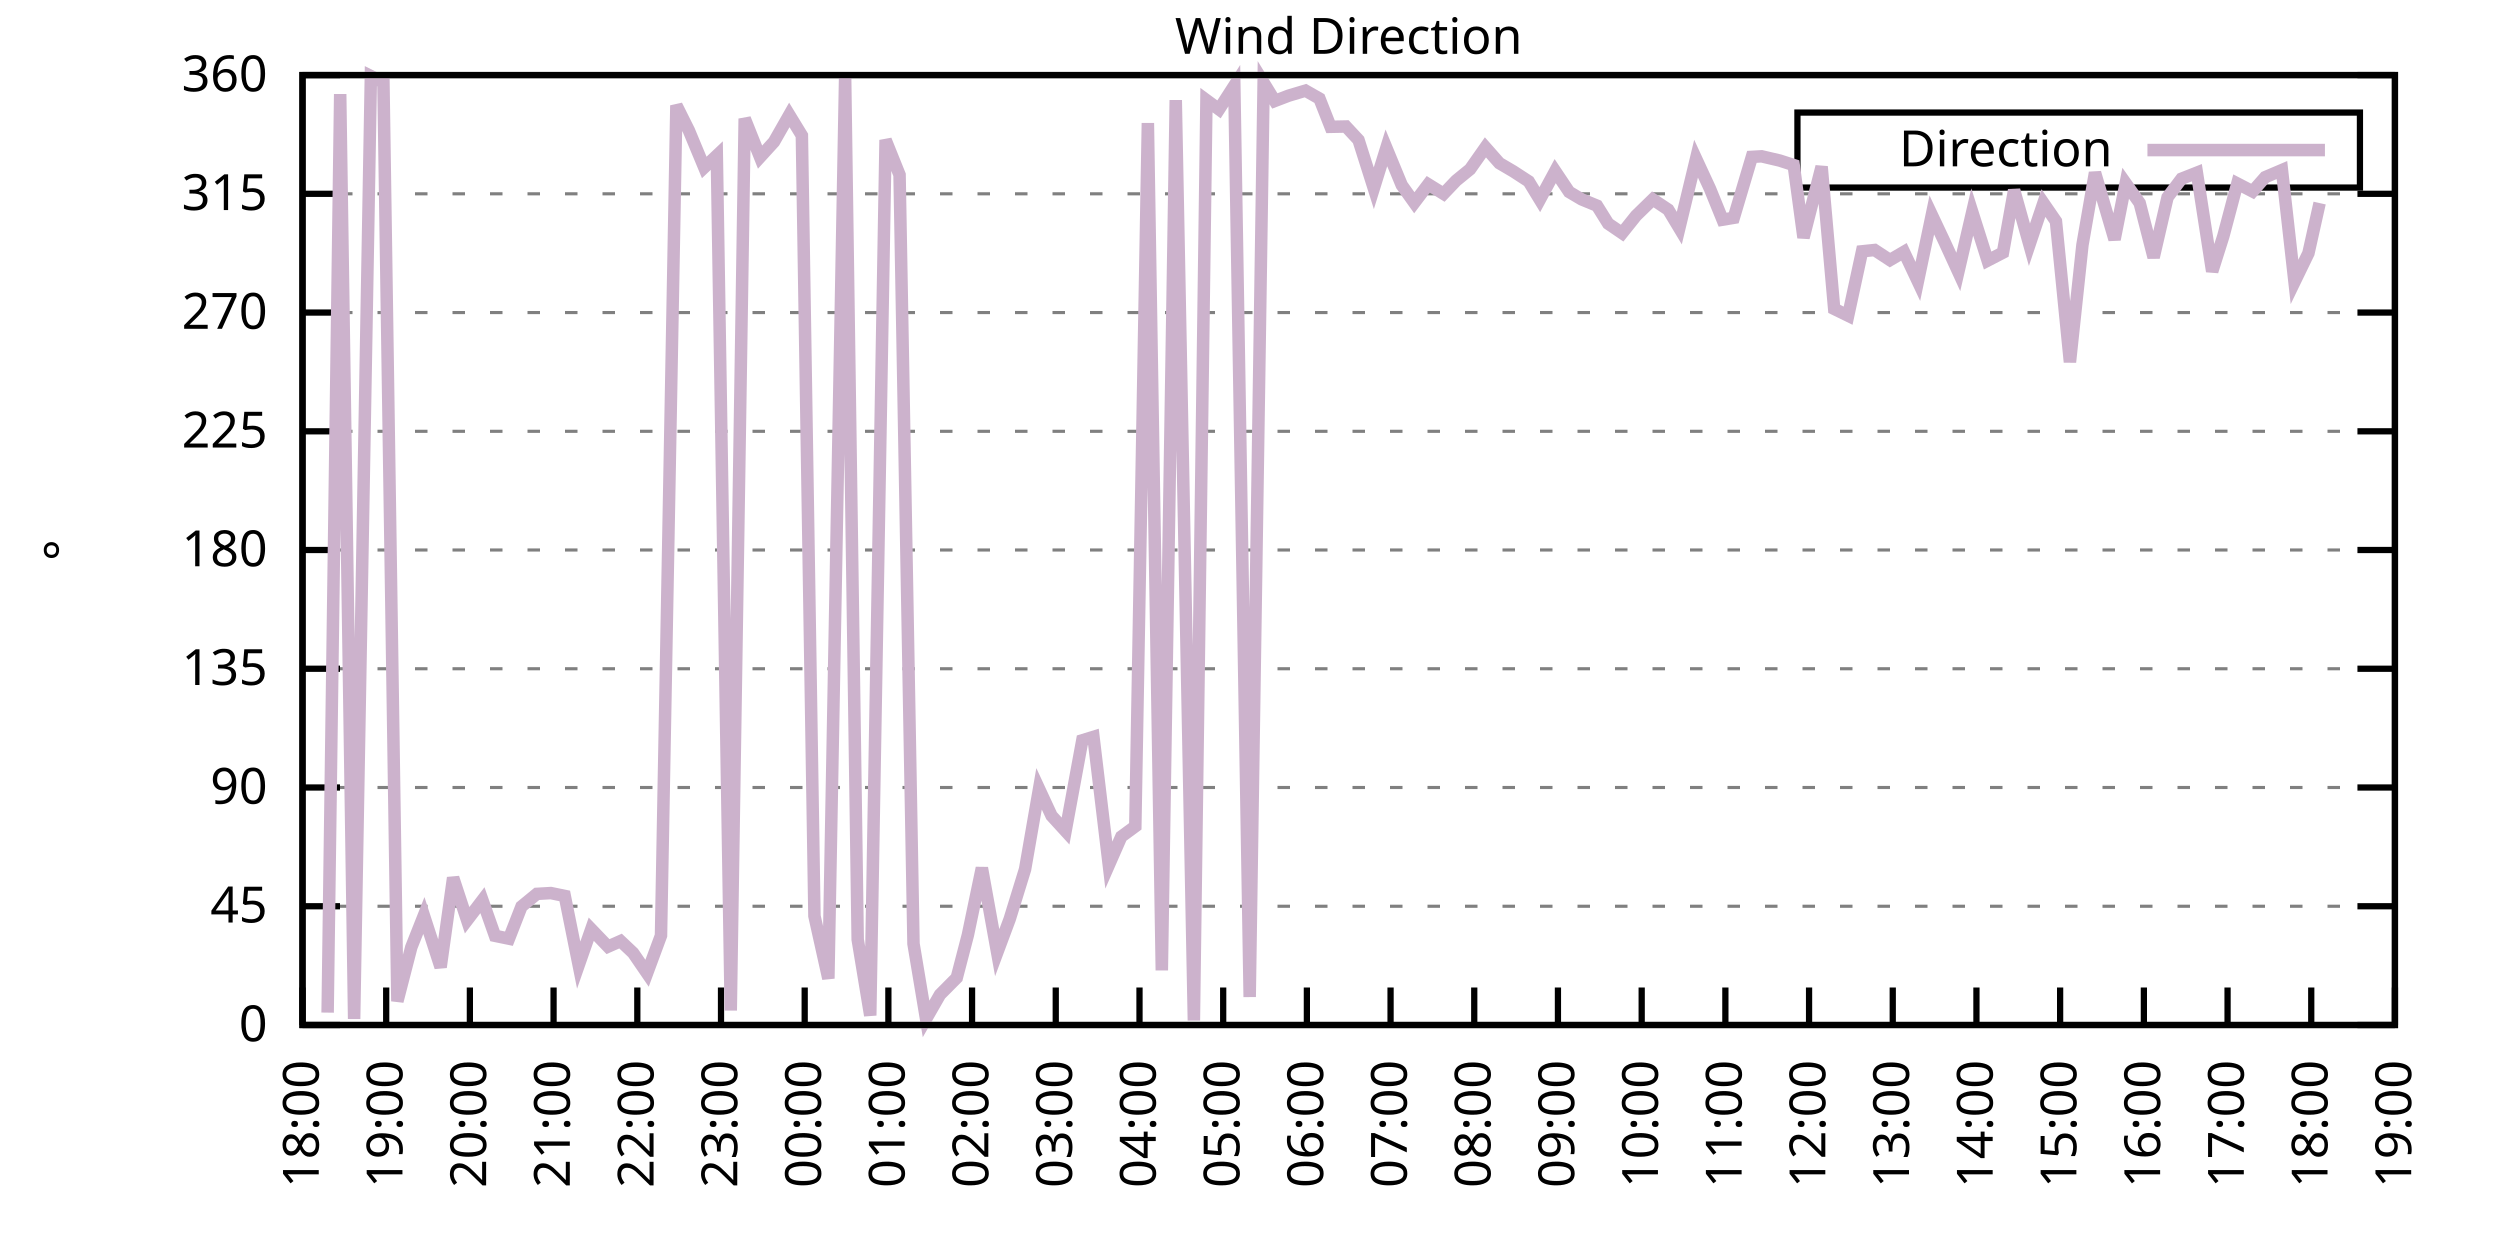
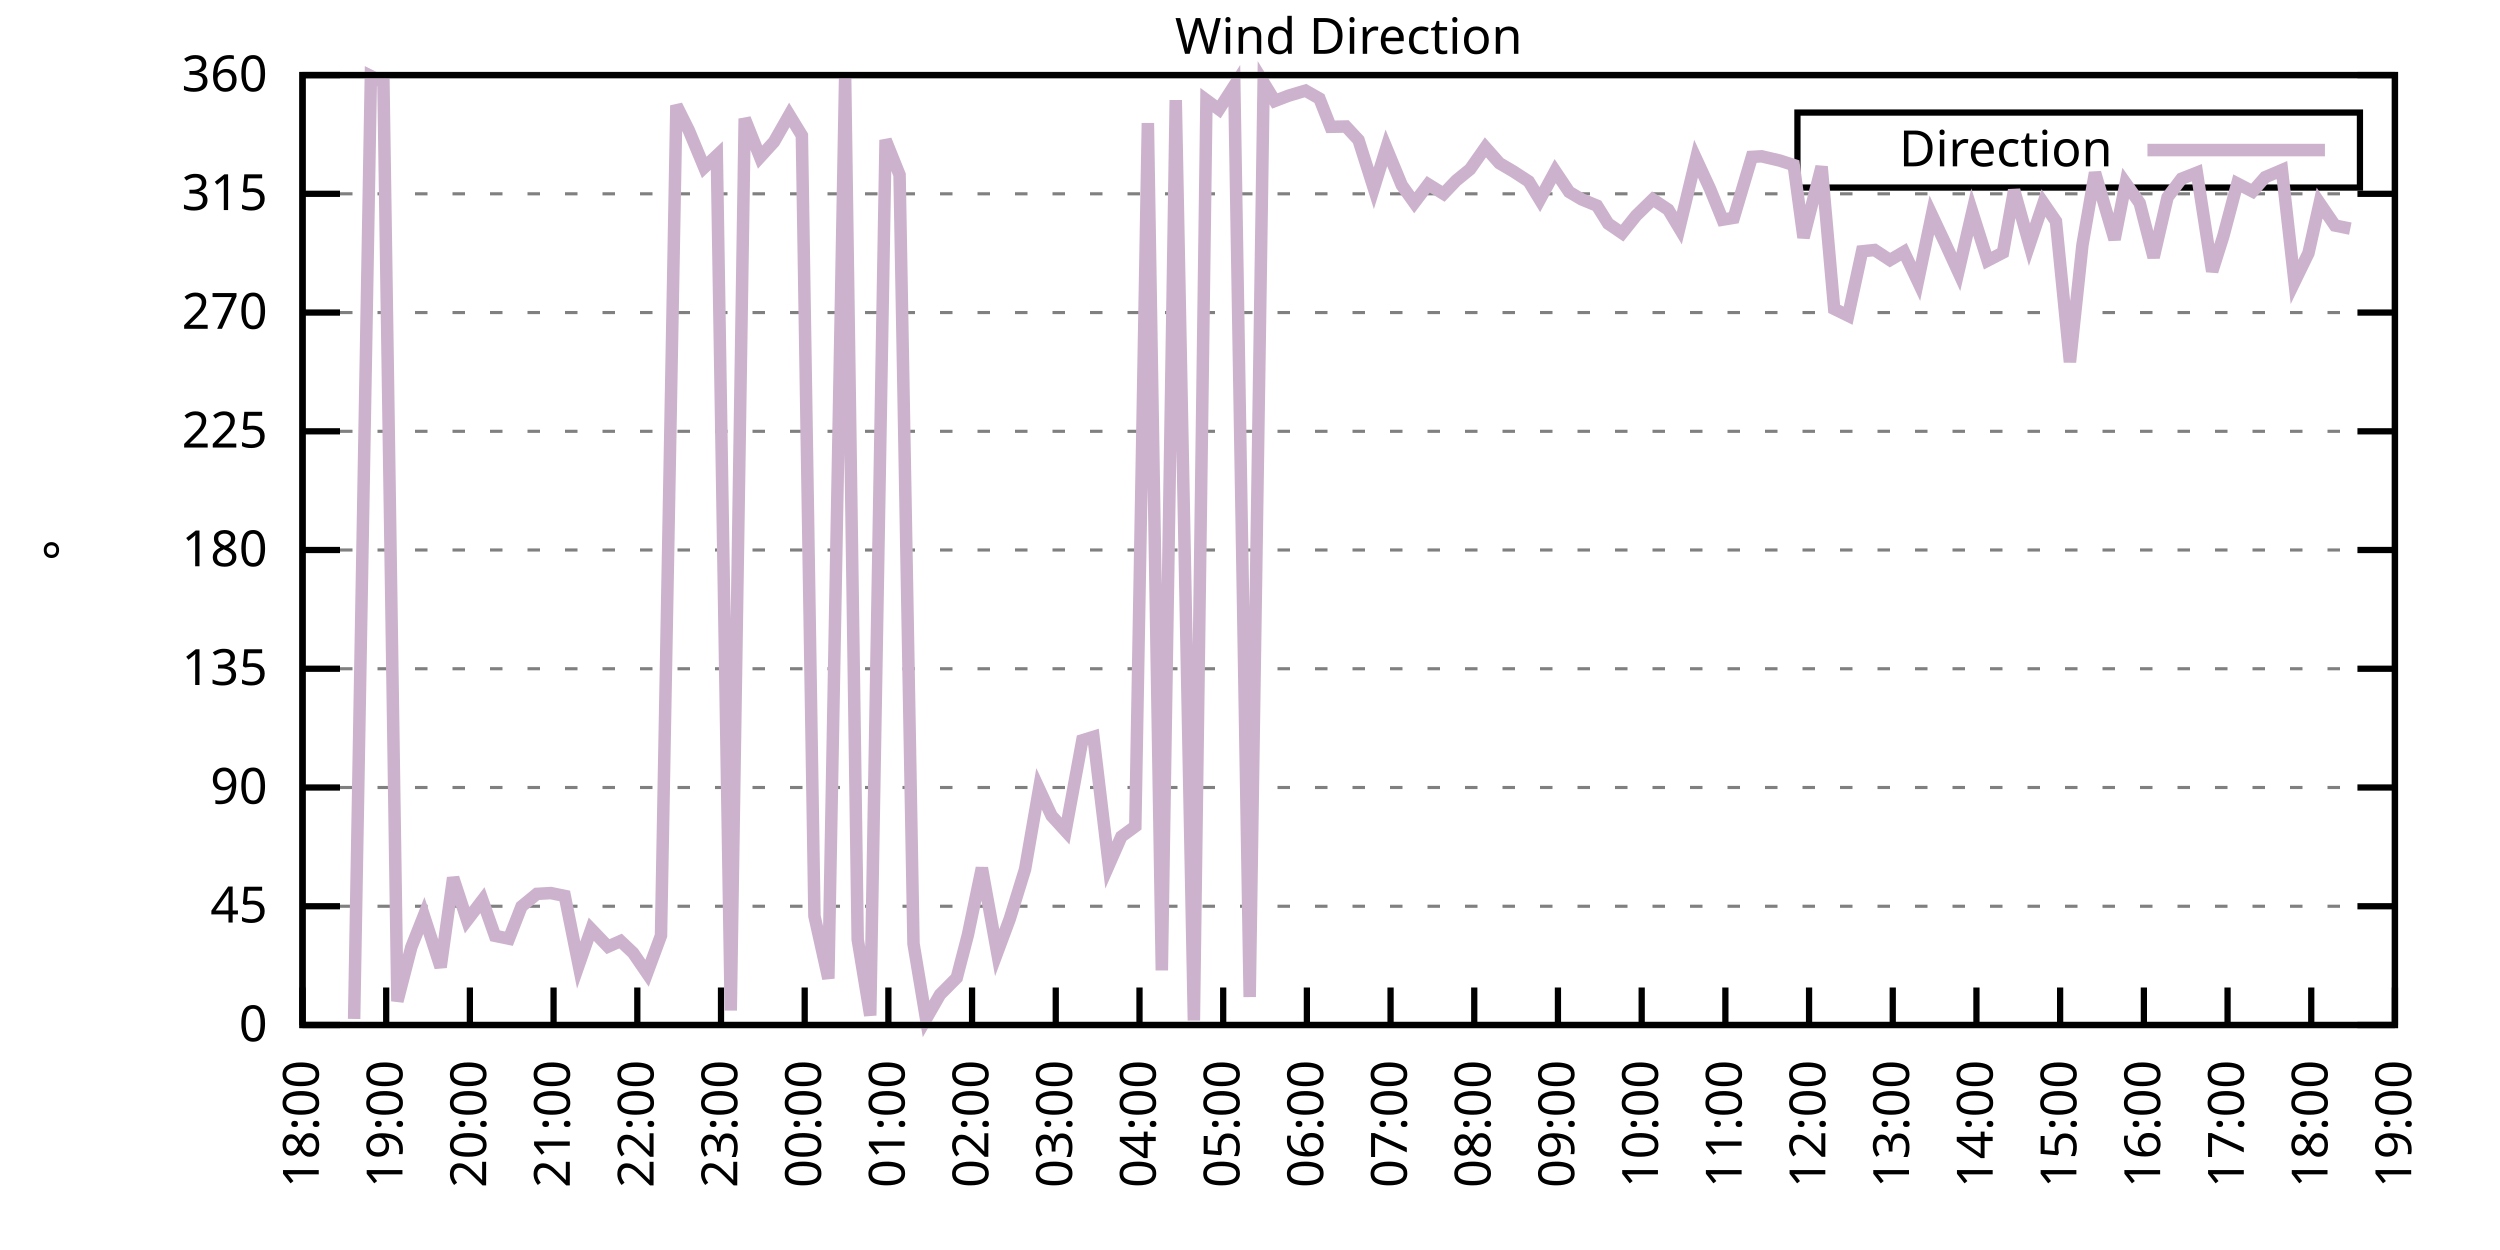
<svg xmlns="http://www.w3.org/2000/svg" xmlns:xlink="http://www.w3.org/1999/xlink" width="400" height="200" viewBox="0 0 400 200">
  <g id="gnuplot_canvas">
    <rect x="0" y="0" width="400" height="200" fill="none" />
    <defs>
      <circle id="gpDot" r="0.5" stroke-width="0.5" stroke="currentColor" />
      <path id="gpPt0" stroke-width="0.333" stroke="currentColor" d="M-1,0 h2 M0,-1 v2" />
      <path id="gpPt1" stroke-width="0.333" stroke="currentColor" d="M-1,-1 L1,1 M1,-1 L-1,1" />
      <path id="gpPt2" stroke-width="0.333" stroke="currentColor" d="M-1,0 L1,0 M0,-1 L0,1 M-1,-1 L1,1 M-1,1 L1,-1" />
      <rect id="gpPt3" stroke-width="0.333" stroke="currentColor" x="-1" y="-1" width="2" height="2" />
      <rect id="gpPt4" stroke-width="0.333" stroke="currentColor" fill="currentColor" x="-1" y="-1" width="2" height="2" />
      <circle id="gpPt5" stroke-width="0.333" stroke="currentColor" cx="0" cy="0" r="1" />
      <use xlink:href="#gpPt5" id="gpPt6" fill="currentColor" stroke="none" />
      <path id="gpPt7" stroke-width="0.333" stroke="currentColor" d="M0,-1.33 L-1.33,0.67 L1.33,0.67 z" />
      <use xlink:href="#gpPt7" id="gpPt8" fill="currentColor" stroke="none" />
      <use xlink:href="#gpPt7" id="gpPt9" stroke="currentColor" transform="rotate(180)" />
      <use xlink:href="#gpPt9" id="gpPt10" fill="currentColor" stroke="none" />
      <use xlink:href="#gpPt3" id="gpPt11" stroke="currentColor" transform="rotate(45)" />
      <use xlink:href="#gpPt11" id="gpPt12" fill="currentColor" stroke="none" />
      <path id="gpPt13" stroke-width="0.333" stroke="currentColor" d="M0,1.330 L1.265,0.411 L0.782,-1.067 L-0.782,-1.076 L-1.265,0.411 z" />
      <use xlink:href="#gpPt13" id="gpPt14" fill="currentColor" stroke="none" />
      <filter id="textbox" filterUnits="objectBoundingBox" x="0" y="0" height="1" width="1">
        <feFlood flood-color="white" flood-opacity="1" result="bgnd" />
        <feComposite in="SourceGraphic" in2="bgnd" operator="atop" />
      </filter>
      <filter id="greybox" filterUnits="objectBoundingBox" x="0" y="0" height="1" width="1">
        <feFlood flood-color="lightgrey" flood-opacity="1" result="grey" />
        <feComposite in="SourceGraphic" in2="grey" operator="atop" />
      </filter>
    </defs>
    <g fill="none" color="white" stroke="currentColor" stroke-width="1.00" stroke-linecap="butt" stroke-linejoin="miter">
</g>
    <g fill="none" color="black" stroke="currentColor" stroke-width="1.00" stroke-linecap="butt" stroke-linejoin="miter">
      <g stroke="none" shape-rendering="crispEdges">
        <polygon fill="rgb(255, 255, 255)" points="48.40,164.00 383.18,164.00 383.18,12.02 48.40,12.02 " />
      </g>
    </g>
    <g fill="none" color="black" stroke="currentColor" stroke-width="1.00" stroke-linecap="butt" stroke-linejoin="miter">
</g>
    <g fill="none" color="black" stroke="black" stroke-width="0.50" stroke-linecap="butt" stroke-linejoin="miter">
</g>
    <g fill="none" color="gray" stroke="currentColor" stroke-width="0.50" stroke-linecap="butt" stroke-linejoin="miter">
      <path stroke="gray" stroke-dasharray="2,4" class="gridline" d="M48.40,164.00 L383.19,164.00  " />
    </g>
    <g fill="none" color="gray" stroke="gray" stroke-width="1.00" stroke-linecap="butt" stroke-linejoin="miter">
</g>
    <g fill="none" color="black" stroke="currentColor" stroke-width="1.00" stroke-linecap="butt" stroke-linejoin="miter">
      <path stroke="black" d="M48.40,164.00 L54.40,164.00 M383.19,164.00 L377.19,164.00  " />
      <g transform="translate(42.80,166.60)" stroke="none" fill="black" font-family="Sans" font-size="8.00" text-anchor="end">
        <text>
          <tspan font-family="Sans"> 0</tspan>
        </text>
      </g>
    </g>
    <g fill="none" color="black" stroke="currentColor" stroke-width="1.00" stroke-linecap="butt" stroke-linejoin="miter">
</g>
    <g fill="none" color="black" stroke="black" stroke-width="0.50" stroke-linecap="butt" stroke-linejoin="miter">
</g>
    <g fill="none" color="gray" stroke="currentColor" stroke-width="0.50" stroke-linecap="butt" stroke-linejoin="miter">
      <path stroke="gray" stroke-dasharray="2,4" class="gridline" d="M48.40,145.00 L383.19,145.00  " />
    </g>
    <g fill="none" color="gray" stroke="gray" stroke-width="1.00" stroke-linecap="butt" stroke-linejoin="miter">
</g>
    <g fill="none" color="black" stroke="currentColor" stroke-width="1.00" stroke-linecap="butt" stroke-linejoin="miter">
      <path stroke="black" d="M48.40,145.00 L54.40,145.00 M383.19,145.00 L377.19,145.00  " />
      <g transform="translate(42.80,147.60)" stroke="none" fill="black" font-family="Sans" font-size="8.00" text-anchor="end">
        <text>
          <tspan font-family="Sans"> 45</tspan>
        </text>
      </g>
    </g>
    <g fill="none" color="black" stroke="currentColor" stroke-width="1.00" stroke-linecap="butt" stroke-linejoin="miter">
</g>
    <g fill="none" color="black" stroke="black" stroke-width="0.50" stroke-linecap="butt" stroke-linejoin="miter">
</g>
    <g fill="none" color="gray" stroke="currentColor" stroke-width="0.50" stroke-linecap="butt" stroke-linejoin="miter">
      <path stroke="gray" stroke-dasharray="2,4" class="gridline" d="M48.40,126.00 L383.19,126.00  " />
    </g>
    <g fill="none" color="gray" stroke="gray" stroke-width="1.00" stroke-linecap="butt" stroke-linejoin="miter">
</g>
    <g fill="none" color="black" stroke="currentColor" stroke-width="1.00" stroke-linecap="butt" stroke-linejoin="miter">
      <path stroke="black" d="M48.40,126.00 L54.40,126.00 M383.19,126.00 L377.19,126.00  " />
      <g transform="translate(42.80,128.60)" stroke="none" fill="black" font-family="Sans" font-size="8.00" text-anchor="end">
        <text>
          <tspan font-family="Sans"> 90</tspan>
        </text>
      </g>
    </g>
    <g fill="none" color="black" stroke="currentColor" stroke-width="1.00" stroke-linecap="butt" stroke-linejoin="miter">
</g>
    <g fill="none" color="black" stroke="black" stroke-width="0.50" stroke-linecap="butt" stroke-linejoin="miter">
</g>
    <g fill="none" color="gray" stroke="currentColor" stroke-width="0.50" stroke-linecap="butt" stroke-linejoin="miter">
      <path stroke="gray" stroke-dasharray="2,4" class="gridline" d="M48.40,107.00 L383.19,107.00  " />
    </g>
    <g fill="none" color="gray" stroke="gray" stroke-width="1.00" stroke-linecap="butt" stroke-linejoin="miter">
</g>
    <g fill="none" color="black" stroke="currentColor" stroke-width="1.00" stroke-linecap="butt" stroke-linejoin="miter">
      <path stroke="black" d="M48.40,107.00 L54.40,107.00 M383.19,107.00 L377.19,107.00  " />
      <g transform="translate(42.80,109.60)" stroke="none" fill="black" font-family="Sans" font-size="8.00" text-anchor="end">
        <text>
          <tspan font-family="Sans"> 135</tspan>
        </text>
      </g>
    </g>
    <g fill="none" color="black" stroke="currentColor" stroke-width="1.00" stroke-linecap="butt" stroke-linejoin="miter">
</g>
    <g fill="none" color="black" stroke="black" stroke-width="0.50" stroke-linecap="butt" stroke-linejoin="miter">
</g>
    <g fill="none" color="gray" stroke="currentColor" stroke-width="0.50" stroke-linecap="butt" stroke-linejoin="miter">
      <path stroke="gray" stroke-dasharray="2,4" class="gridline" d="M48.40,88.00 L383.19,88.00  " />
    </g>
    <g fill="none" color="gray" stroke="gray" stroke-width="1.00" stroke-linecap="butt" stroke-linejoin="miter">
</g>
    <g fill="none" color="black" stroke="currentColor" stroke-width="1.00" stroke-linecap="butt" stroke-linejoin="miter">
      <path stroke="black" d="M48.40,88.00 L54.40,88.00 M383.19,88.00 L377.19,88.00  " />
      <g transform="translate(42.80,90.60)" stroke="none" fill="black" font-family="Sans" font-size="8.00" text-anchor="end">
        <text>
          <tspan font-family="Sans"> 180</tspan>
        </text>
      </g>
    </g>
    <g fill="none" color="black" stroke="currentColor" stroke-width="1.00" stroke-linecap="butt" stroke-linejoin="miter">
</g>
    <g fill="none" color="black" stroke="black" stroke-width="0.50" stroke-linecap="butt" stroke-linejoin="miter">
</g>
    <g fill="none" color="gray" stroke="currentColor" stroke-width="0.50" stroke-linecap="butt" stroke-linejoin="miter">
      <path stroke="gray" stroke-dasharray="2,4" class="gridline" d="M48.40,69.01 L383.19,69.01  " />
    </g>
    <g fill="none" color="gray" stroke="gray" stroke-width="1.00" stroke-linecap="butt" stroke-linejoin="miter">
</g>
    <g fill="none" color="black" stroke="currentColor" stroke-width="1.00" stroke-linecap="butt" stroke-linejoin="miter">
      <path stroke="black" d="M48.40,69.01 L54.40,69.01 M383.19,69.01 L377.19,69.01  " />
      <g transform="translate(42.80,71.61)" stroke="none" fill="black" font-family="Sans" font-size="8.00" text-anchor="end">
        <text>
          <tspan font-family="Sans"> 225</tspan>
        </text>
      </g>
    </g>
    <g fill="none" color="black" stroke="currentColor" stroke-width="1.00" stroke-linecap="butt" stroke-linejoin="miter">
</g>
    <g fill="none" color="black" stroke="black" stroke-width="0.50" stroke-linecap="butt" stroke-linejoin="miter">
</g>
    <g fill="none" color="gray" stroke="currentColor" stroke-width="0.50" stroke-linecap="butt" stroke-linejoin="miter">
      <path stroke="gray" stroke-dasharray="2,4" class="gridline" d="M48.40,50.01 L383.19,50.01  " />
    </g>
    <g fill="none" color="gray" stroke="gray" stroke-width="1.00" stroke-linecap="butt" stroke-linejoin="miter">
</g>
    <g fill="none" color="black" stroke="currentColor" stroke-width="1.00" stroke-linecap="butt" stroke-linejoin="miter">
      <path stroke="black" d="M48.40,50.01 L54.40,50.01 M383.19,50.01 L377.19,50.01  " />
      <g transform="translate(42.80,52.61)" stroke="none" fill="black" font-family="Sans" font-size="8.00" text-anchor="end">
        <text>
          <tspan font-family="Sans"> 270</tspan>
        </text>
      </g>
    </g>
    <g fill="none" color="black" stroke="currentColor" stroke-width="1.00" stroke-linecap="butt" stroke-linejoin="miter">
</g>
    <g fill="none" color="black" stroke="black" stroke-width="0.50" stroke-linecap="butt" stroke-linejoin="miter">
</g>
    <g fill="none" color="gray" stroke="currentColor" stroke-width="0.50" stroke-linecap="butt" stroke-linejoin="miter">
      <path stroke="gray" stroke-dasharray="2,4" class="gridline" d="M48.40,31.01 L383.19,31.01  " />
    </g>
    <g fill="none" color="gray" stroke="gray" stroke-width="1.00" stroke-linecap="butt" stroke-linejoin="miter">
</g>
    <g fill="none" color="black" stroke="currentColor" stroke-width="1.00" stroke-linecap="butt" stroke-linejoin="miter">
      <path stroke="black" d="M48.40,31.01 L54.40,31.01 M383.19,31.01 L377.19,31.01  " />
      <g transform="translate(42.80,33.61)" stroke="none" fill="black" font-family="Sans" font-size="8.00" text-anchor="end">
        <text>
          <tspan font-family="Sans"> 315</tspan>
        </text>
      </g>
    </g>
    <g fill="none" color="black" stroke="currentColor" stroke-width="1.00" stroke-linecap="butt" stroke-linejoin="miter">
</g>
    <g fill="none" color="black" stroke="black" stroke-width="0.50" stroke-linecap="butt" stroke-linejoin="miter">
</g>
    <g fill="none" color="gray" stroke="currentColor" stroke-width="0.50" stroke-linecap="butt" stroke-linejoin="miter">
      <path stroke="gray" stroke-dasharray="2,4" class="gridline" d="M48.40,12.01 L383.19,12.01  " />
    </g>
    <g fill="none" color="gray" stroke="gray" stroke-width="1.00" stroke-linecap="butt" stroke-linejoin="miter">
</g>
    <g fill="none" color="black" stroke="currentColor" stroke-width="1.00" stroke-linecap="butt" stroke-linejoin="miter">
      <path stroke="black" d="M48.40,12.01 L54.40,12.01 M383.19,12.01 L377.19,12.01  " />
      <g transform="translate(42.80,14.61)" stroke="none" fill="black" font-family="Sans" font-size="8.00" text-anchor="end">
        <text>
          <tspan font-family="Sans"> 360</tspan>
        </text>
      </g>
    </g>
    <g fill="none" color="black" stroke="currentColor" stroke-width="1.00" stroke-linecap="butt" stroke-linejoin="miter">
      <path stroke="black" d="M48.40,164.00 L48.40,158.00  " />
      <g transform="translate(51.00,169.60) rotate(270.00)" stroke="none" fill="black" font-family="Sans" font-size="8.00" text-anchor="end">
        <text>
          <tspan font-family="Sans">18:00</tspan>
        </text>
      </g>
    </g>
    <g fill="none" color="black" stroke="currentColor" stroke-width="1.00" stroke-linecap="butt" stroke-linejoin="miter">
      <path stroke="black" d="M61.79,164.00 L61.79,158.00  " />
      <g transform="translate(64.39,169.60) rotate(270.00)" stroke="none" fill="black" font-family="Sans" font-size="8.00" text-anchor="end">
        <text>
          <tspan font-family="Sans">19:00</tspan>
        </text>
      </g>
    </g>
    <g fill="none" color="black" stroke="currentColor" stroke-width="1.00" stroke-linecap="butt" stroke-linejoin="miter">
      <path stroke="black" d="M75.18,164.00 L75.18,158.00  " />
      <g transform="translate(77.78,169.60) rotate(270.00)" stroke="none" fill="black" font-family="Sans" font-size="8.00" text-anchor="end">
        <text>
          <tspan font-family="Sans">20:00</tspan>
        </text>
      </g>
    </g>
    <g fill="none" color="black" stroke="currentColor" stroke-width="1.00" stroke-linecap="butt" stroke-linejoin="miter">
      <path stroke="black" d="M88.57,164.00 L88.57,158.00  " />
      <g transform="translate(91.17,169.60) rotate(270.00)" stroke="none" fill="black" font-family="Sans" font-size="8.00" text-anchor="end">
        <text>
          <tspan font-family="Sans">21:00</tspan>
        </text>
      </g>
    </g>
    <g fill="none" color="black" stroke="currentColor" stroke-width="1.00" stroke-linecap="butt" stroke-linejoin="miter">
      <path stroke="black" d="M101.97,164.00 L101.97,158.00  " />
      <g transform="translate(104.57,169.60) rotate(270.00)" stroke="none" fill="black" font-family="Sans" font-size="8.00" text-anchor="end">
        <text>
          <tspan font-family="Sans">22:00</tspan>
        </text>
      </g>
    </g>
    <g fill="none" color="black" stroke="currentColor" stroke-width="1.00" stroke-linecap="butt" stroke-linejoin="miter">
      <path stroke="black" d="M115.36,164.00 L115.36,158.00  " />
      <g transform="translate(117.96,169.60) rotate(270.00)" stroke="none" fill="black" font-family="Sans" font-size="8.00" text-anchor="end">
        <text>
          <tspan font-family="Sans">23:00</tspan>
        </text>
      </g>
    </g>
    <g fill="none" color="black" stroke="currentColor" stroke-width="1.00" stroke-linecap="butt" stroke-linejoin="miter">
      <path stroke="black" d="M128.75,164.00 L128.75,158.00  " />
      <g transform="translate(131.35,169.60) rotate(270.00)" stroke="none" fill="black" font-family="Sans" font-size="8.00" text-anchor="end">
        <text>
          <tspan font-family="Sans">00:00</tspan>
        </text>
      </g>
    </g>
    <g fill="none" color="black" stroke="currentColor" stroke-width="1.00" stroke-linecap="butt" stroke-linejoin="miter">
      <path stroke="black" d="M142.14,164.00 L142.14,158.00  " />
      <g transform="translate(144.74,169.60) rotate(270.00)" stroke="none" fill="black" font-family="Sans" font-size="8.00" text-anchor="end">
        <text>
          <tspan font-family="Sans">01:00</tspan>
        </text>
      </g>
    </g>
    <g fill="none" color="black" stroke="currentColor" stroke-width="1.00" stroke-linecap="butt" stroke-linejoin="miter">
      <path stroke="black" d="M155.53,164.00 L155.53,158.00  " />
      <g transform="translate(158.13,169.60) rotate(270.00)" stroke="none" fill="black" font-family="Sans" font-size="8.00" text-anchor="end">
        <text>
          <tspan font-family="Sans">02:00</tspan>
        </text>
      </g>
    </g>
    <g fill="none" color="black" stroke="currentColor" stroke-width="1.00" stroke-linecap="butt" stroke-linejoin="miter">
      <path stroke="black" d="M168.92,164.00 L168.92,158.00  " />
      <g transform="translate(171.52,169.60) rotate(270.00)" stroke="none" fill="black" font-family="Sans" font-size="8.00" text-anchor="end">
        <text>
          <tspan font-family="Sans">03:00</tspan>
        </text>
      </g>
    </g>
    <g fill="none" color="black" stroke="currentColor" stroke-width="1.00" stroke-linecap="butt" stroke-linejoin="miter">
      <path stroke="black" d="M182.32,164.00 L182.32,158.00  " />
      <g transform="translate(184.92,169.60) rotate(270.00)" stroke="none" fill="black" font-family="Sans" font-size="8.00" text-anchor="end">
        <text>
          <tspan font-family="Sans">04:00</tspan>
        </text>
      </g>
    </g>
    <g fill="none" color="black" stroke="currentColor" stroke-width="1.00" stroke-linecap="butt" stroke-linejoin="miter">
      <path stroke="black" d="M195.71,164.00 L195.71,158.00  " />
      <g transform="translate(198.31,169.60) rotate(270.00)" stroke="none" fill="black" font-family="Sans" font-size="8.00" text-anchor="end">
        <text>
          <tspan font-family="Sans">05:00</tspan>
        </text>
      </g>
    </g>
    <g fill="none" color="black" stroke="currentColor" stroke-width="1.00" stroke-linecap="butt" stroke-linejoin="miter">
      <path stroke="black" d="M209.10,164.00 L209.10,158.00  " />
      <g transform="translate(211.70,169.60) rotate(270.00)" stroke="none" fill="black" font-family="Sans" font-size="8.00" text-anchor="end">
        <text>
          <tspan font-family="Sans">06:00</tspan>
        </text>
      </g>
    </g>
    <g fill="none" color="black" stroke="currentColor" stroke-width="1.00" stroke-linecap="butt" stroke-linejoin="miter">
      <path stroke="black" d="M222.49,164.00 L222.49,158.00  " />
      <g transform="translate(225.09,169.60) rotate(270.00)" stroke="none" fill="black" font-family="Sans" font-size="8.00" text-anchor="end">
        <text>
          <tspan font-family="Sans">07:00</tspan>
        </text>
      </g>
    </g>
    <g fill="none" color="black" stroke="currentColor" stroke-width="1.00" stroke-linecap="butt" stroke-linejoin="miter">
      <path stroke="black" d="M235.88,164.00 L235.88,158.00  " />
      <g transform="translate(238.48,169.60) rotate(270.00)" stroke="none" fill="black" font-family="Sans" font-size="8.00" text-anchor="end">
        <text>
          <tspan font-family="Sans">08:00</tspan>
        </text>
      </g>
    </g>
    <g fill="none" color="black" stroke="currentColor" stroke-width="1.00" stroke-linecap="butt" stroke-linejoin="miter">
      <path stroke="black" d="M249.27,164.00 L249.27,158.00  " />
      <g transform="translate(251.87,169.60) rotate(270.00)" stroke="none" fill="black" font-family="Sans" font-size="8.00" text-anchor="end">
        <text>
          <tspan font-family="Sans">09:00</tspan>
        </text>
      </g>
    </g>
    <g fill="none" color="black" stroke="currentColor" stroke-width="1.00" stroke-linecap="butt" stroke-linejoin="miter">
      <path stroke="black" d="M262.67,164.00 L262.67,158.00  " />
      <g transform="translate(265.27,169.60) rotate(270.00)" stroke="none" fill="black" font-family="Sans" font-size="8.00" text-anchor="end">
        <text>
          <tspan font-family="Sans">10:00</tspan>
        </text>
      </g>
    </g>
    <g fill="none" color="black" stroke="currentColor" stroke-width="1.00" stroke-linecap="butt" stroke-linejoin="miter">
      <path stroke="black" d="M276.06,164.00 L276.06,158.00  " />
      <g transform="translate(278.66,169.60) rotate(270.00)" stroke="none" fill="black" font-family="Sans" font-size="8.00" text-anchor="end">
        <text>
          <tspan font-family="Sans">11:00</tspan>
        </text>
      </g>
    </g>
    <g fill="none" color="black" stroke="currentColor" stroke-width="1.00" stroke-linecap="butt" stroke-linejoin="miter">
      <path stroke="black" d="M289.45,164.00 L289.45,158.00  " />
      <g transform="translate(292.05,169.60) rotate(270.00)" stroke="none" fill="black" font-family="Sans" font-size="8.00" text-anchor="end">
        <text>
          <tspan font-family="Sans">12:00</tspan>
        </text>
      </g>
    </g>
    <g fill="none" color="black" stroke="currentColor" stroke-width="1.00" stroke-linecap="butt" stroke-linejoin="miter">
      <path stroke="black" d="M302.84,164.00 L302.84,158.00  " />
      <g transform="translate(305.44,169.60) rotate(270.00)" stroke="none" fill="black" font-family="Sans" font-size="8.00" text-anchor="end">
        <text>
          <tspan font-family="Sans">13:00</tspan>
        </text>
      </g>
    </g>
    <g fill="none" color="black" stroke="currentColor" stroke-width="1.00" stroke-linecap="butt" stroke-linejoin="miter">
      <path stroke="black" d="M316.23,164.00 L316.23,158.00  " />
      <g transform="translate(318.83,169.60) rotate(270.00)" stroke="none" fill="black" font-family="Sans" font-size="8.00" text-anchor="end">
        <text>
          <tspan font-family="Sans">14:00</tspan>
        </text>
      </g>
    </g>
    <g fill="none" color="black" stroke="currentColor" stroke-width="1.00" stroke-linecap="butt" stroke-linejoin="miter">
      <path stroke="black" d="M329.62,164.00 L329.62,158.00  " />
      <g transform="translate(332.22,169.60) rotate(270.00)" stroke="none" fill="black" font-family="Sans" font-size="8.00" text-anchor="end">
        <text>
          <tspan font-family="Sans">15:00</tspan>
        </text>
      </g>
    </g>
    <g fill="none" color="black" stroke="currentColor" stroke-width="1.00" stroke-linecap="butt" stroke-linejoin="miter">
      <path stroke="black" d="M343.02,164.00 L343.02,158.00  " />
      <g transform="translate(345.62,169.60) rotate(270.00)" stroke="none" fill="black" font-family="Sans" font-size="8.00" text-anchor="end">
        <text>
          <tspan font-family="Sans">16:00</tspan>
        </text>
      </g>
    </g>
    <g fill="none" color="black" stroke="currentColor" stroke-width="1.00" stroke-linecap="butt" stroke-linejoin="miter">
      <path stroke="black" d="M356.41,164.00 L356.41,158.00  " />
      <g transform="translate(359.01,169.60) rotate(270.00)" stroke="none" fill="black" font-family="Sans" font-size="8.00" text-anchor="end">
        <text>
          <tspan font-family="Sans">17:00</tspan>
        </text>
      </g>
    </g>
    <g fill="none" color="black" stroke="currentColor" stroke-width="1.00" stroke-linecap="butt" stroke-linejoin="miter">
      <path stroke="black" d="M369.80,164.00 L369.80,158.00  " />
      <g transform="translate(372.40,169.60) rotate(270.00)" stroke="none" fill="black" font-family="Sans" font-size="8.00" text-anchor="end">
        <text>
          <tspan font-family="Sans">18:00</tspan>
        </text>
      </g>
    </g>
    <g fill="none" color="black" stroke="currentColor" stroke-width="1.00" stroke-linecap="butt" stroke-linejoin="miter">
      <path stroke="black" d="M383.19,164.00 L383.19,158.00  " />
      <g transform="translate(385.79,169.60) rotate(270.00)" stroke="none" fill="black" font-family="Sans" font-size="8.00" text-anchor="end">
        <text>
          <tspan font-family="Sans">19:00</tspan>
        </text>
      </g>
    </g>
    <g fill="none" color="black" stroke="currentColor" stroke-width="1.00" stroke-linecap="butt" stroke-linejoin="miter">
</g>
    <g fill="none" color="black" stroke="currentColor" stroke-width="1.00" stroke-linecap="butt" stroke-linejoin="miter">
      <path stroke="black" d="M48.40,12.01 L48.40,164.00 L383.19,164.00 L383.19,12.01 L48.40,12.01 Z  " />
    </g>
    <g fill="none" color="black" stroke="currentColor" stroke-width="1.00" stroke-linecap="butt" stroke-linejoin="miter">
</g>
    <g fill="none" color="black" stroke="currentColor" stroke-width="1.00" stroke-linecap="butt" stroke-linejoin="miter">
      <path stroke="black" d="M287.59,30.01 L287.59,18.01 L377.59,18.01 L377.59,30.01 L287.59,30.01 Z  " />
    </g>
    <g id="Wind_direction_plot_1">
      <g fill="none" color="white" stroke="black" stroke-width="2.00" stroke-linecap="butt" stroke-linejoin="miter">
</g>
      <g fill="none" color="black" stroke="currentColor" stroke-width="2.00" stroke-linecap="butt" stroke-linejoin="miter">
        <g transform="translate(337.99,26.61)" stroke="none" fill="black" font-family="Sans" font-size="8.00" text-anchor="end">
          <text>
            <tspan font-family="Sans">Direction</tspan>
          </text>
        </g>
      </g>
      <g fill="none" color="black" stroke="currentColor" stroke-width="2.00" stroke-linecap="butt" stroke-linejoin="miter">
-         <path stroke="rgb(204, 178, 204)" d="M343.59,24.01 L371.99,24.01 M52.42,162.02 L54.43,15.05 L56.66,163.03 L59.34,12.18 L61.35,13.19 L63.58,160.20   L65.81,151.55 L67.82,146.48 L70.50,154.75 L72.50,140.44 L74.74,147.24 L77.19,144.03 L79.20,149.73 L81.43,150.19   L83.44,145.04 L85.90,143.02 L88.13,142.89 L90.36,143.35 L92.59,154.42 L94.60,148.67 L97.28,151.46 L99.29,150.57   L101.30,152.47 L103.53,155.72 L105.76,149.69 L108.22,16.87 L110.22,20.88 L112.68,26.79 L114.69,24.89 L116.92,161.68   L119.15,18.98 L121.61,25.14 L123.84,22.69 L126.29,18.39 L128.30,21.68 L130.31,146.56 L132.54,156.57 L135.22,12.26   L137.23,150.32 L139.24,162.48 L141.69,22.40 L143.93,27.97 L146.16,151.00 L148.17,163.03 L150.40,159.14 L153.08,156.44   L154.86,149.60 L157.10,138.88 L159.55,152.43 L161.56,147.03 L164.01,139.09 L166.25,126.21 L168.25,130.52 L170.49,132.97   L173.17,118.45 L174.95,117.90 L177.41,138.42 L179.41,133.86 L181.65,132.21 L183.66,19.69 L185.89,155.26 L188.12,16.02   L191.02,163.28 L193.03,16.02 L195.04,17.50 L197.49,13.70 L199.95,159.52 L202.18,13.23 L203.97,16.15 L206.20,15.30   L208.88,14.50 L211.11,15.77 L212.89,20.29 L215.35,20.24 L217.36,22.40 L219.81,30.12 L221.82,23.66 L224.28,29.62   L226.29,32.44 L228.52,29.49 L230.97,31.01 L232.98,28.90 L235.21,27.08 L237.67,23.58 L239.90,26.11 L242.13,27.42   L244.59,29.02 L246.37,31.94 L248.83,27.38 L251.06,30.71 L253.07,31.90 L255.52,32.91 L257.31,35.78 L259.54,37.30   L261.77,34.51 L264.45,31.90 L266.91,33.54 L268.69,36.50 L271.37,25.39 L273.60,30.21 L275.61,35.15 L277.40,34.85   L280.30,25.10 L281.86,25.01 L284.76,25.69 L286.99,26.41 L288.56,38.02 L291.46,26.66 L293.47,49.42 L295.70,50.51   L297.93,40.21 L299.94,40.00 L302.39,41.61 L304.63,40.30 L306.86,45.03 L309.09,34.39 L311.10,38.65 L313.33,43.51   L315.56,33.92 L318.02,41.69 L320.47,40.42 L322.26,30.42 L324.71,39.16 L326.95,32.49 L328.95,35.40 L331.19,57.94   L333.19,39.20 L335.20,27.63 L338.33,38.31 L340.11,29.32 L342.35,32.49 L344.58,41.18 L346.81,31.56 L349.04,28.60   L351.50,27.63 L353.95,43.42 L355.74,37.76 L357.97,29.36 L360.42,30.63 L362.43,28.35 L365.11,27.21 L367.12,45.11   L369.35,40.51 L371.14,32.49  " />
+         <path stroke="rgb(204, 178, 204)" d="M343.59,24.01 L371.99,24.01 M56.66,163.03 L59.34,12.18 L61.35,13.19 L63.58,160.20 L65.81,151.55 L67.82,146.48   L70.50,154.75 L72.50,140.44 L74.74,147.24 L77.19,144.03 L79.20,149.73 L81.43,150.19 L83.44,145.04 L85.90,143.02   L88.13,142.89 L90.36,143.35 L92.59,154.42 L94.60,148.67 L97.28,151.46 L99.29,150.57 L101.30,152.47 L103.53,155.72   L105.76,149.69 L108.22,16.87 L110.22,20.88 L112.68,26.79 L114.69,24.89 L116.92,161.68 L119.15,18.98 L121.61,25.14   L123.84,22.69 L126.29,18.39 L128.30,21.68 L130.31,146.56 L132.54,156.57 L135.22,12.26 L137.23,150.32 L139.24,162.48   L141.69,22.40 L143.93,27.97 L146.16,151.00 L148.17,163.03 L150.40,159.14 L153.08,156.44 L154.86,149.60 L157.10,138.88   L159.55,152.43 L161.56,147.03 L164.01,139.09 L166.25,126.21 L168.25,130.52 L170.49,132.97 L173.17,118.45 L174.95,117.90   L177.41,138.42 L179.41,133.86 L181.65,132.21 L183.66,19.69 L185.89,155.26 L188.12,16.02 L191.02,163.28 L193.03,16.02   L195.04,17.50 L197.49,13.70 L199.95,159.52 L202.18,13.23 L203.97,16.15 L206.20,15.30 L208.88,14.50 L211.11,15.77   L212.89,20.29 L215.35,20.24 L217.36,22.40 L219.81,30.12 L221.82,23.66 L224.28,29.62 L226.29,32.44 L228.52,29.49   L230.97,31.01 L232.98,28.90 L235.21,27.08 L237.67,23.58 L239.90,26.11 L242.13,27.42 L244.59,29.02 L246.37,31.94   L248.83,27.38 L251.06,30.71 L253.07,31.90 L255.52,32.91 L257.31,35.78 L259.54,37.30 L261.77,34.51 L264.45,31.90   L266.91,33.54 L268.69,36.50 L271.37,25.39 L273.60,30.21 L275.61,35.15 L277.40,34.85 L280.30,25.10 L281.86,25.01   L284.76,25.69 L286.99,26.41 L288.56,38.02 L291.46,26.66 L293.47,49.42 L295.70,50.51 L297.93,40.21 L299.94,40.00   L302.39,41.61 L304.63,40.30 L306.86,45.03 L309.09,34.39 L311.10,38.65 L313.33,43.51 L315.56,33.92 L318.02,41.69   L320.47,40.42 L322.26,30.42 L324.71,39.16 L326.95,32.49 L328.95,35.40 L331.19,57.94 L333.19,39.20 L335.20,27.63   L338.33,38.31 L340.11,29.32 L342.35,32.49 L344.58,41.18 L346.81,31.56 L349.04,28.60 L351.50,27.63 L353.95,43.42   L355.74,37.76 L357.97,29.36 L360.42,30.63 L362.43,28.35 L365.11,27.21 L367.12,45.11 L369.35,40.51 L371.14,32.49   L373.59,36.08 L376.05,36.58  " />
      </g>
    </g>
    <g fill="none" color="black" stroke="currentColor" stroke-width="2.00" stroke-linecap="butt" stroke-linejoin="miter">
</g>
    <g fill="none" color="black" stroke="black" stroke-width="1.00" stroke-linecap="butt" stroke-linejoin="miter">
</g>
    <g fill="none" color="black" stroke="currentColor" stroke-width="1.00" stroke-linecap="butt" stroke-linejoin="miter">
      <path stroke="black" d="M48.40,12.01 L48.40,164.00 L383.19,164.00 L383.19,12.01 L48.40,12.01 Z  " />
      <g transform="translate(12.80,88.01) rotate(270.00)" stroke="none" fill="black" font-family="Sans" font-size="8.00" text-anchor="middle">
        <text>
          <tspan font-family="Sans">°</tspan>
        </text>
      </g>
    </g>
    <g fill="none" color="black" stroke="currentColor" stroke-width="1.00" stroke-linecap="butt" stroke-linejoin="miter">
</g>
    <g fill="none" color="black" stroke="currentColor" stroke-width="1.00" stroke-linecap="butt" stroke-linejoin="miter">
      <g transform="translate(215.79,8.61)" stroke="none" fill="black" font-family="Sans" font-size="8.00" text-anchor="middle">
        <text>
          <tspan font-family="Sans">Wind Direction</tspan>
        </text>
      </g>
    </g>
    <g fill="none" color="black" stroke="currentColor" stroke-width="1.00" stroke-linecap="butt" stroke-linejoin="miter">
</g>
  </g>
</svg>
